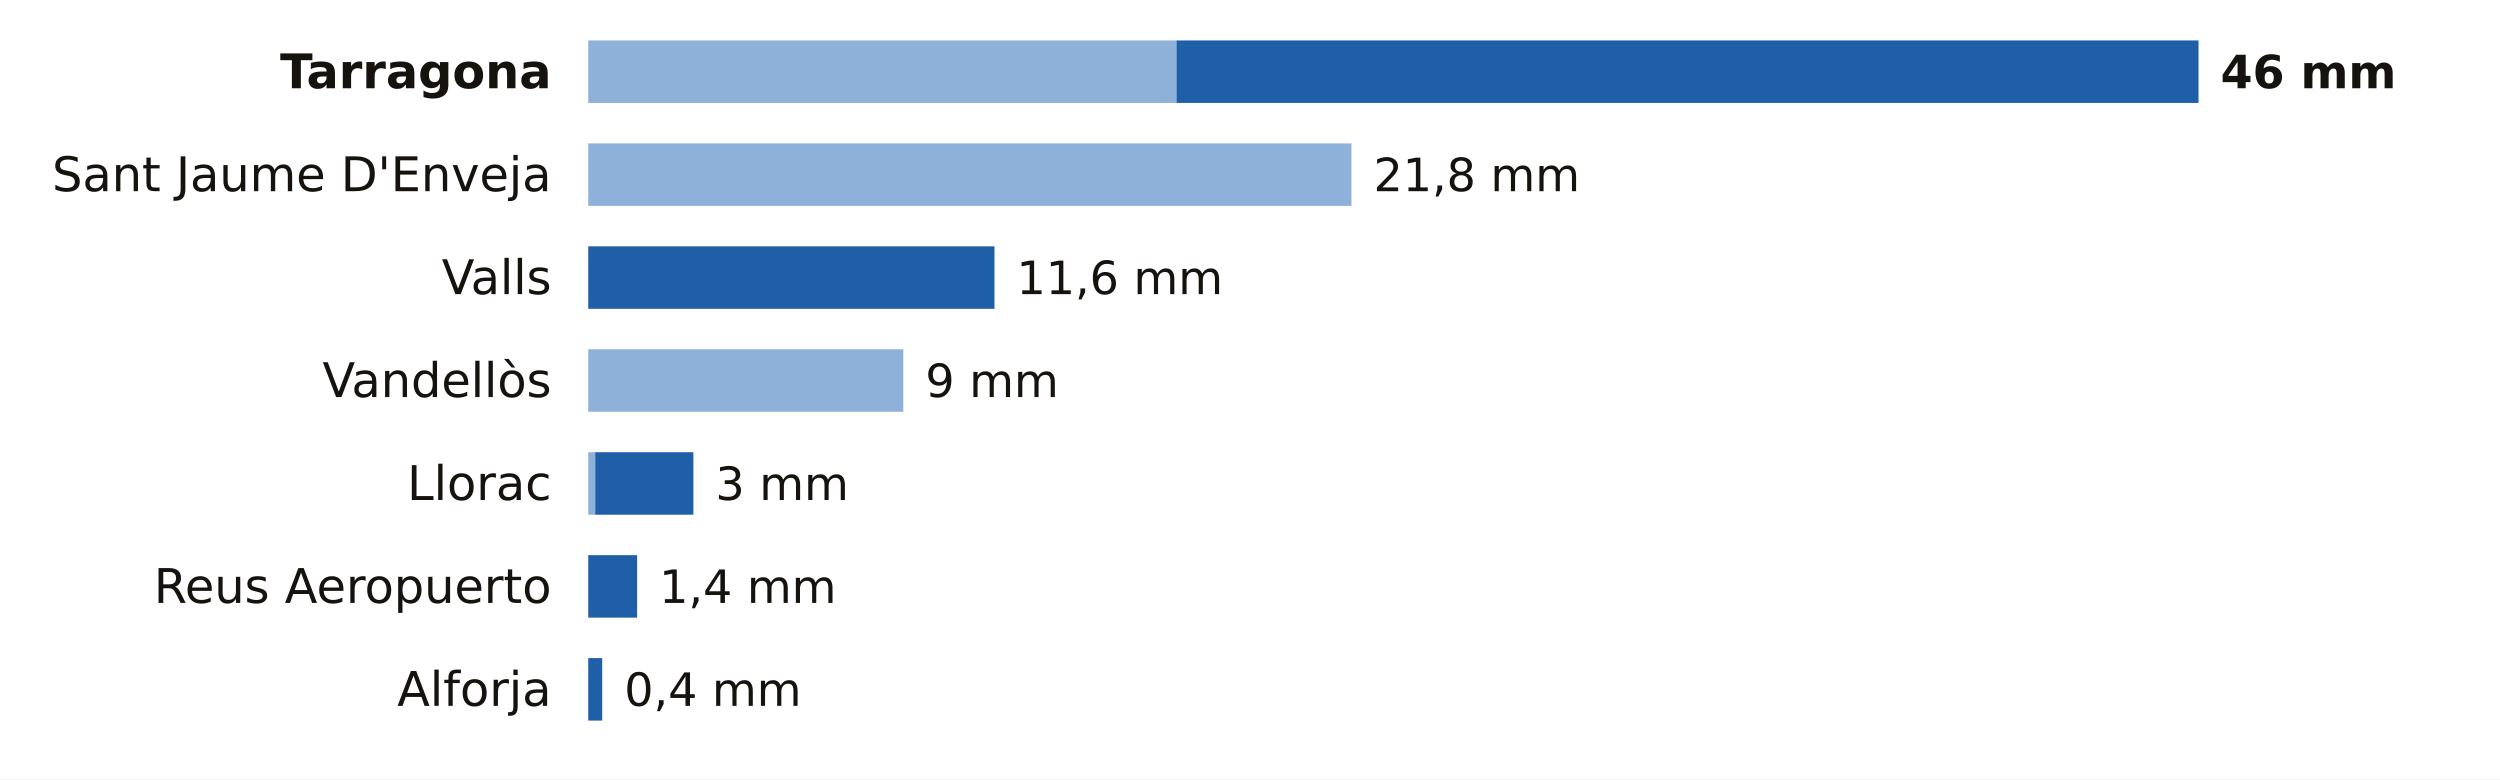
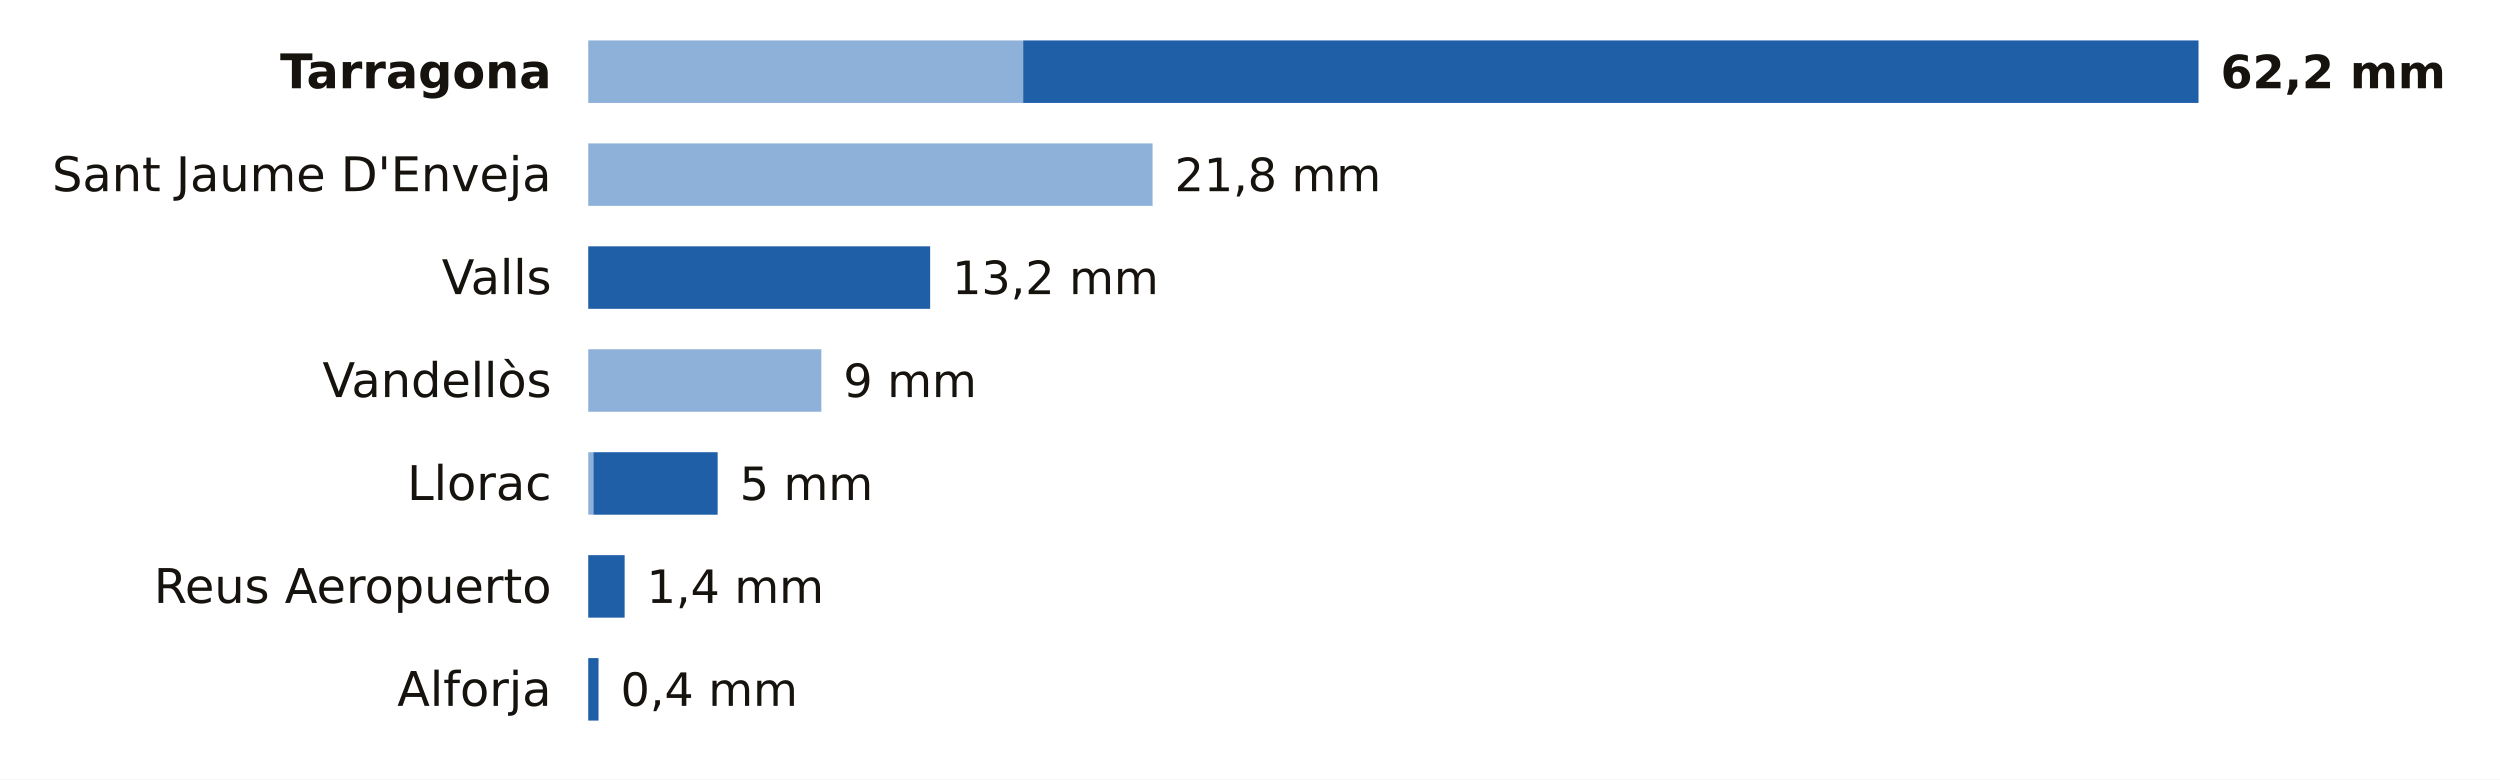
<svg xmlns="http://www.w3.org/2000/svg" viewBox="0 0 680 212" width="680" height="212" role="img" aria-label="La lluvia de los últimos 7 días en las estaciones de AEMET de Tarragona">
  <rect width="680" height="212" fill="#FFFFFF" />
  <text x="150.0" y="24.0" font-size="13" fill="#16130F" text-anchor="end" font-weight="600" font-family="Public Sans, DejaVu Sans, Arial, sans-serif">Tarragona</text>
-   <rect x="160" y="11" width="160.0" height="17" fill="#8EB1DA" />
-   <rect x="320.0" y="11" width="278.0" height="17" fill="#1F5FA8" />
-   <text x="604.0" y="24.0" font-size="12.5" fill="#16130F" text-anchor="start" font-weight="700" font-family="Public Sans, DejaVu Sans, Arial, sans-serif">46 mm</text>
+   <rect x="160" y="11" width="118.3" height="17" fill="#8EB1DA" />
+   <rect x="278.3" y="11" width="319.7" height="17" fill="#1F5FA8" />
+   <text x="604.0" y="24.0" font-size="12.5" fill="#16130F" text-anchor="start" font-weight="700" font-family="Public Sans, DejaVu Sans, Arial, sans-serif">62,2 mm</text>
  <text x="150.0" y="52.0" font-size="13" fill="#16130F" text-anchor="end" font-weight="400" font-family="Public Sans, DejaVu Sans, Arial, sans-serif">Sant Jaume D'Enveja</text>
-   <rect x="160" y="39" width="207.6" height="17" fill="#8EB1DA" />
-   <text x="373.6" y="52.0" font-size="12.5" fill="#16130F" text-anchor="start" font-weight="500" font-family="Public Sans, DejaVu Sans, Arial, sans-serif">21,8 mm</text>
+   <rect x="160" y="39" width="153.5" height="17" fill="#8EB1DA" />
+   <text x="319.5" y="52.0" font-size="12.5" fill="#16130F" text-anchor="start" font-weight="500" font-family="Public Sans, DejaVu Sans, Arial, sans-serif">21,8 mm</text>
  <text x="150.0" y="80.0" font-size="13" fill="#16130F" text-anchor="end" font-weight="400" font-family="Public Sans, DejaVu Sans, Arial, sans-serif">Valls</text>
-   <rect x="160.0" y="67" width="110.5" height="17" fill="#1F5FA8" />
-   <text x="276.5" y="80.0" font-size="12.5" fill="#16130F" text-anchor="start" font-weight="500" font-family="Public Sans, DejaVu Sans, Arial, sans-serif">11,6 mm</text>
+   <rect x="160.0" y="67" width="93.0" height="17" fill="#1F5FA8" />
+   <text x="259.0" y="80.0" font-size="12.5" fill="#16130F" text-anchor="start" font-weight="500" font-family="Public Sans, DejaVu Sans, Arial, sans-serif">13,2 mm</text>
  <text x="150.0" y="108.0" font-size="13" fill="#16130F" text-anchor="end" font-weight="400" font-family="Public Sans, DejaVu Sans, Arial, sans-serif">Vandellòs</text>
-   <rect x="160" y="95" width="85.7" height="17" fill="#8EB1DA" />
-   <text x="251.7" y="108.0" font-size="12.5" fill="#16130F" text-anchor="start" font-weight="500" font-family="Public Sans, DejaVu Sans, Arial, sans-serif">9 mm</text>
+   <rect x="160" y="95" width="63.4" height="17" fill="#8EB1DA" />
+   <text x="229.4" y="108.0" font-size="12.5" fill="#16130F" text-anchor="start" font-weight="500" font-family="Public Sans, DejaVu Sans, Arial, sans-serif">9 mm</text>
  <text x="150.0" y="136.0" font-size="13" fill="#16130F" text-anchor="end" font-weight="400" font-family="Public Sans, DejaVu Sans, Arial, sans-serif">Llorac</text>
-   <rect x="160" y="123" width="1.9" height="17" fill="#8EB1DA" />
-   <rect x="161.9" y="123" width="26.7" height="17" fill="#1F5FA8" />
-   <text x="194.6" y="136.0" font-size="12.5" fill="#16130F" text-anchor="start" font-weight="500" font-family="Public Sans, DejaVu Sans, Arial, sans-serif">3 mm</text>
+   <rect x="160" y="123" width="1.4" height="17" fill="#8EB1DA" />
+   <rect x="161.4" y="123" width="33.8" height="17" fill="#1F5FA8" />
+   <text x="201.2" y="136.0" font-size="12.5" fill="#16130F" text-anchor="start" font-weight="500" font-family="Public Sans, DejaVu Sans, Arial, sans-serif">5 mm</text>
  <text x="150.0" y="164.0" font-size="13" fill="#16130F" text-anchor="end" font-weight="400" font-family="Public Sans, DejaVu Sans, Arial, sans-serif">Reus Aeropuerto</text>
-   <rect x="160.0" y="151" width="13.3" height="17" fill="#1F5FA8" />
-   <text x="179.3" y="164.0" font-size="12.5" fill="#16130F" text-anchor="start" font-weight="500" font-family="Public Sans, DejaVu Sans, Arial, sans-serif">1,4 mm</text>
+   <rect x="160.0" y="151" width="9.9" height="17" fill="#1F5FA8" />
+   <text x="175.9" y="164.0" font-size="12.5" fill="#16130F" text-anchor="start" font-weight="500" font-family="Public Sans, DejaVu Sans, Arial, sans-serif">1,4 mm</text>
  <text x="150.0" y="192.0" font-size="13" fill="#16130F" text-anchor="end" font-weight="400" font-family="Public Sans, DejaVu Sans, Arial, sans-serif">Alforja</text>
-   <rect x="160.0" y="179" width="3.8" height="17" fill="#1F5FA8" />
-   <text x="169.8" y="192.0" font-size="12.5" fill="#16130F" text-anchor="start" font-weight="500" font-family="Public Sans, DejaVu Sans, Arial, sans-serif">0,4 mm</text>
+   <rect x="160.0" y="179" width="2.8" height="17" fill="#1F5FA8" />
+   <text x="168.8" y="192.0" font-size="12.5" fill="#16130F" text-anchor="start" font-weight="500" font-family="Public Sans, DejaVu Sans, Arial, sans-serif">0,4 mm</text>
</svg>
